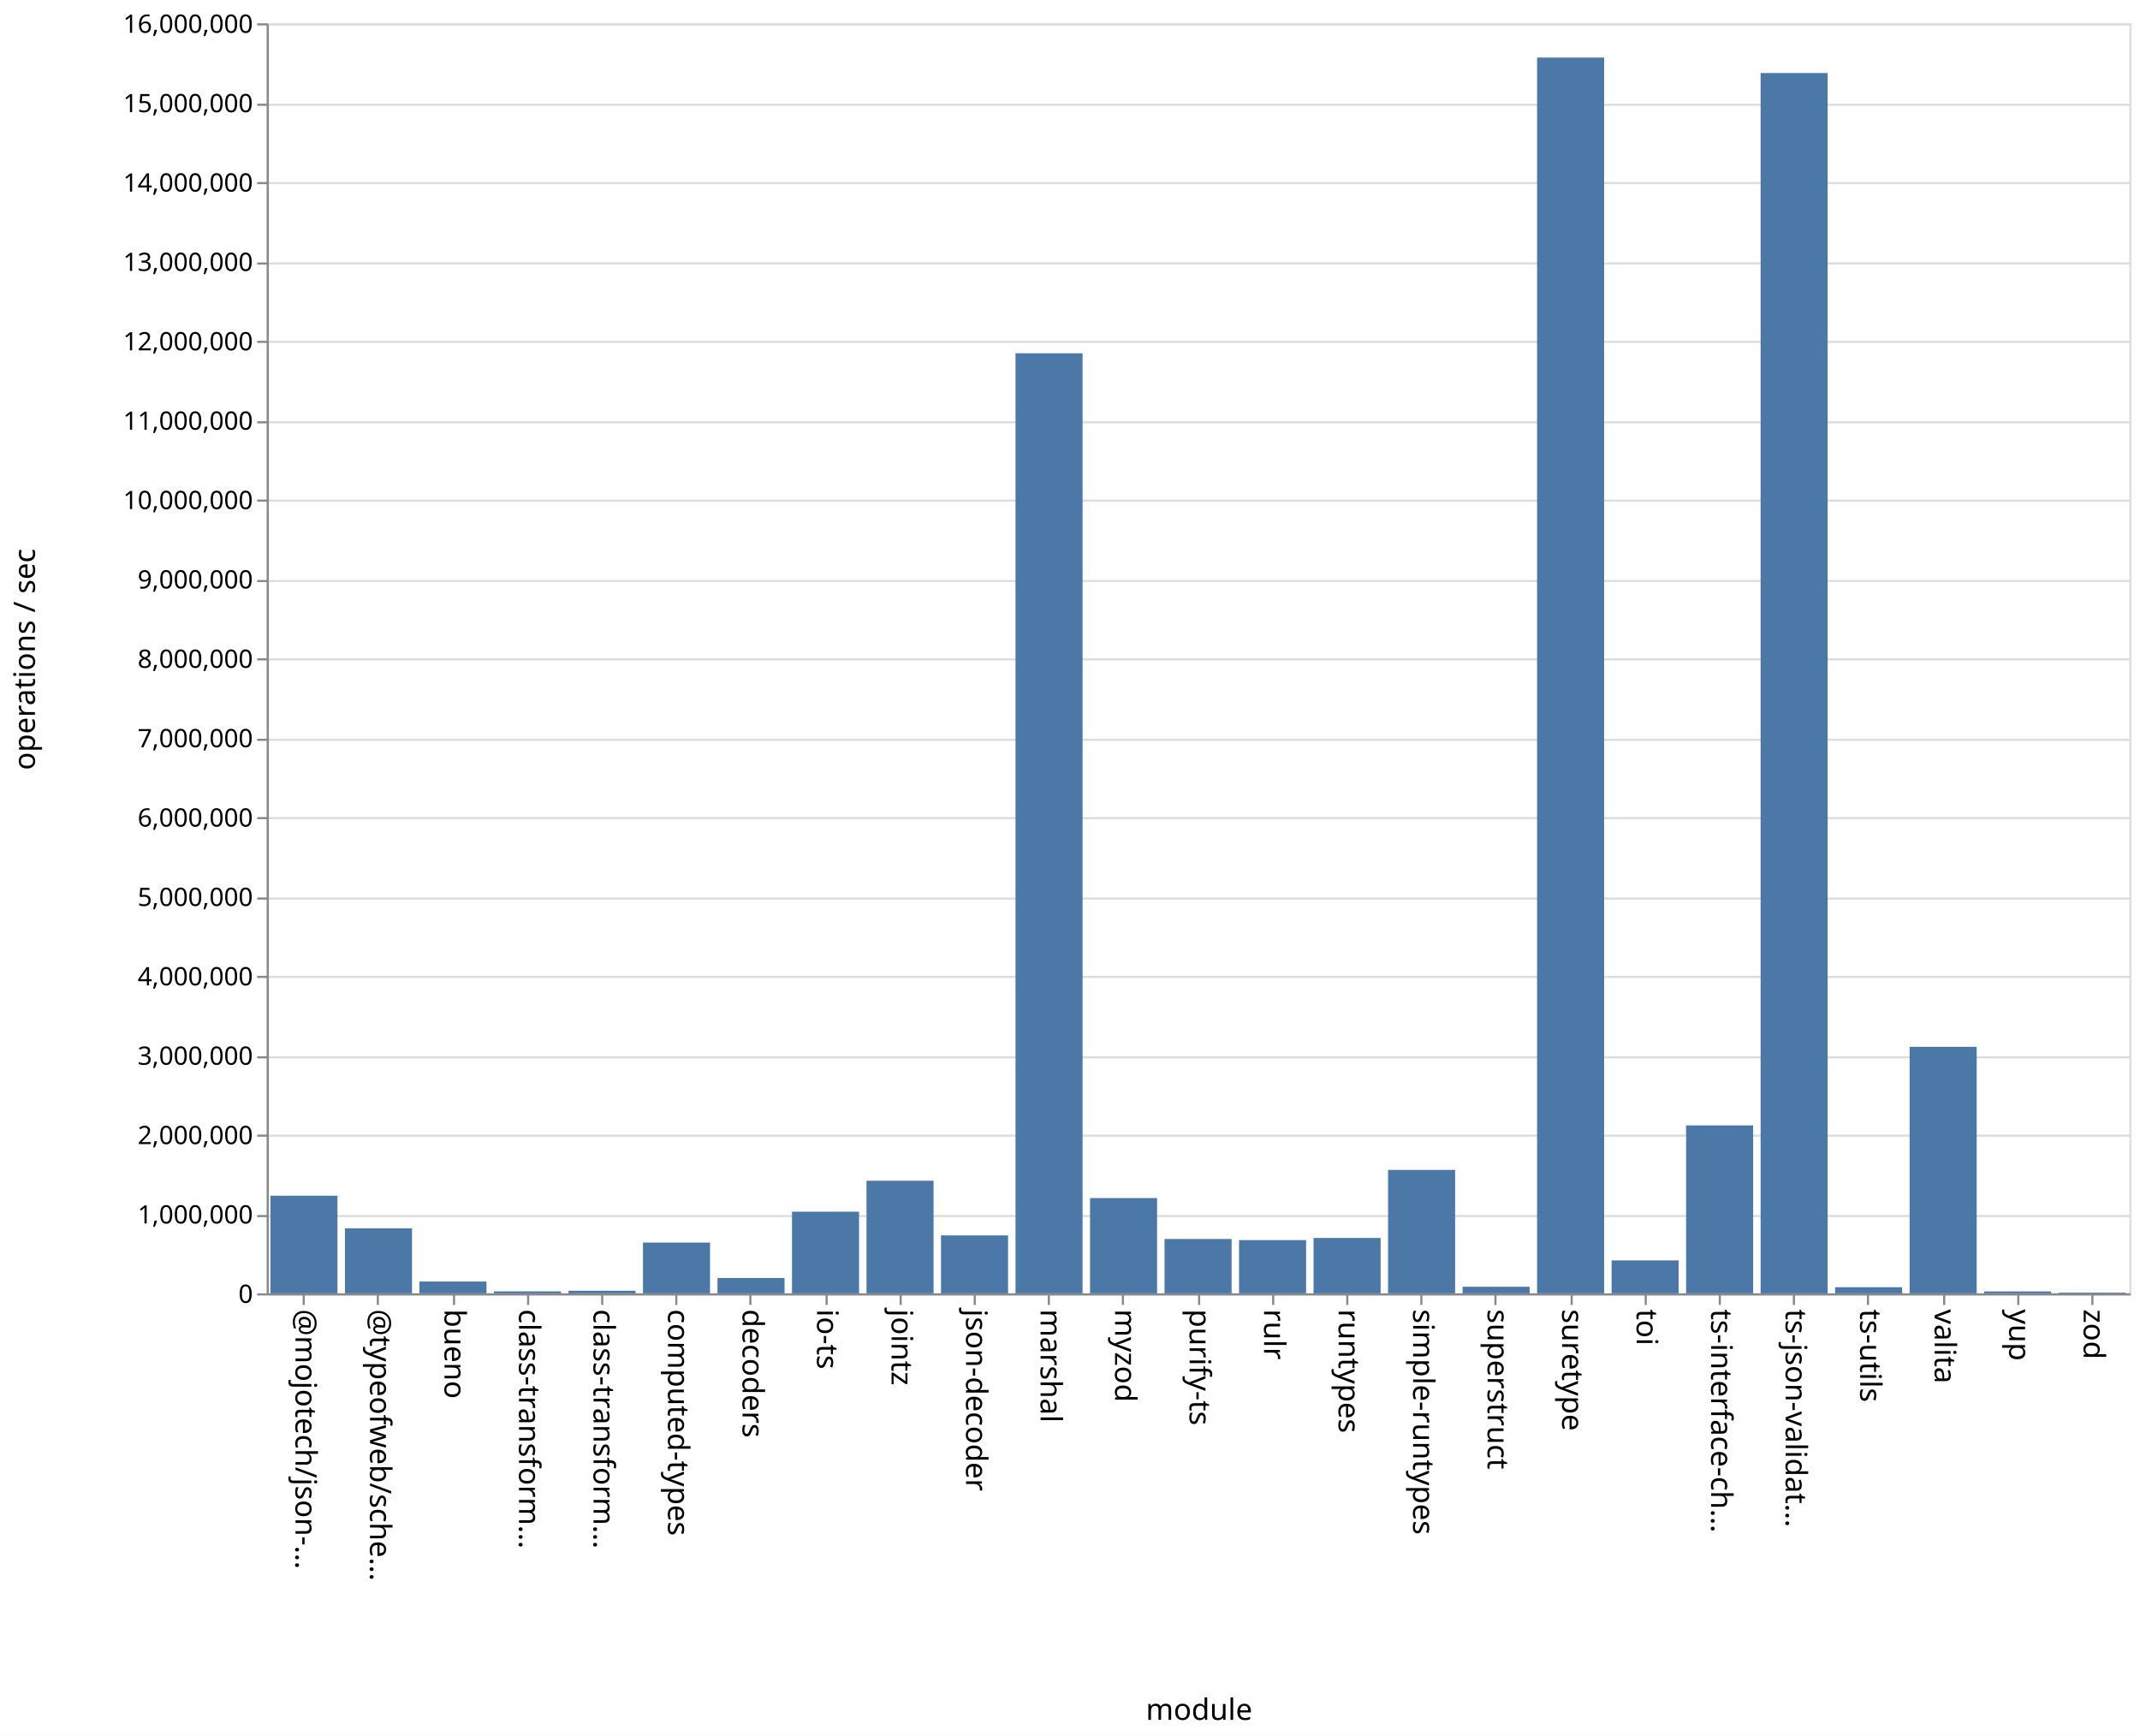
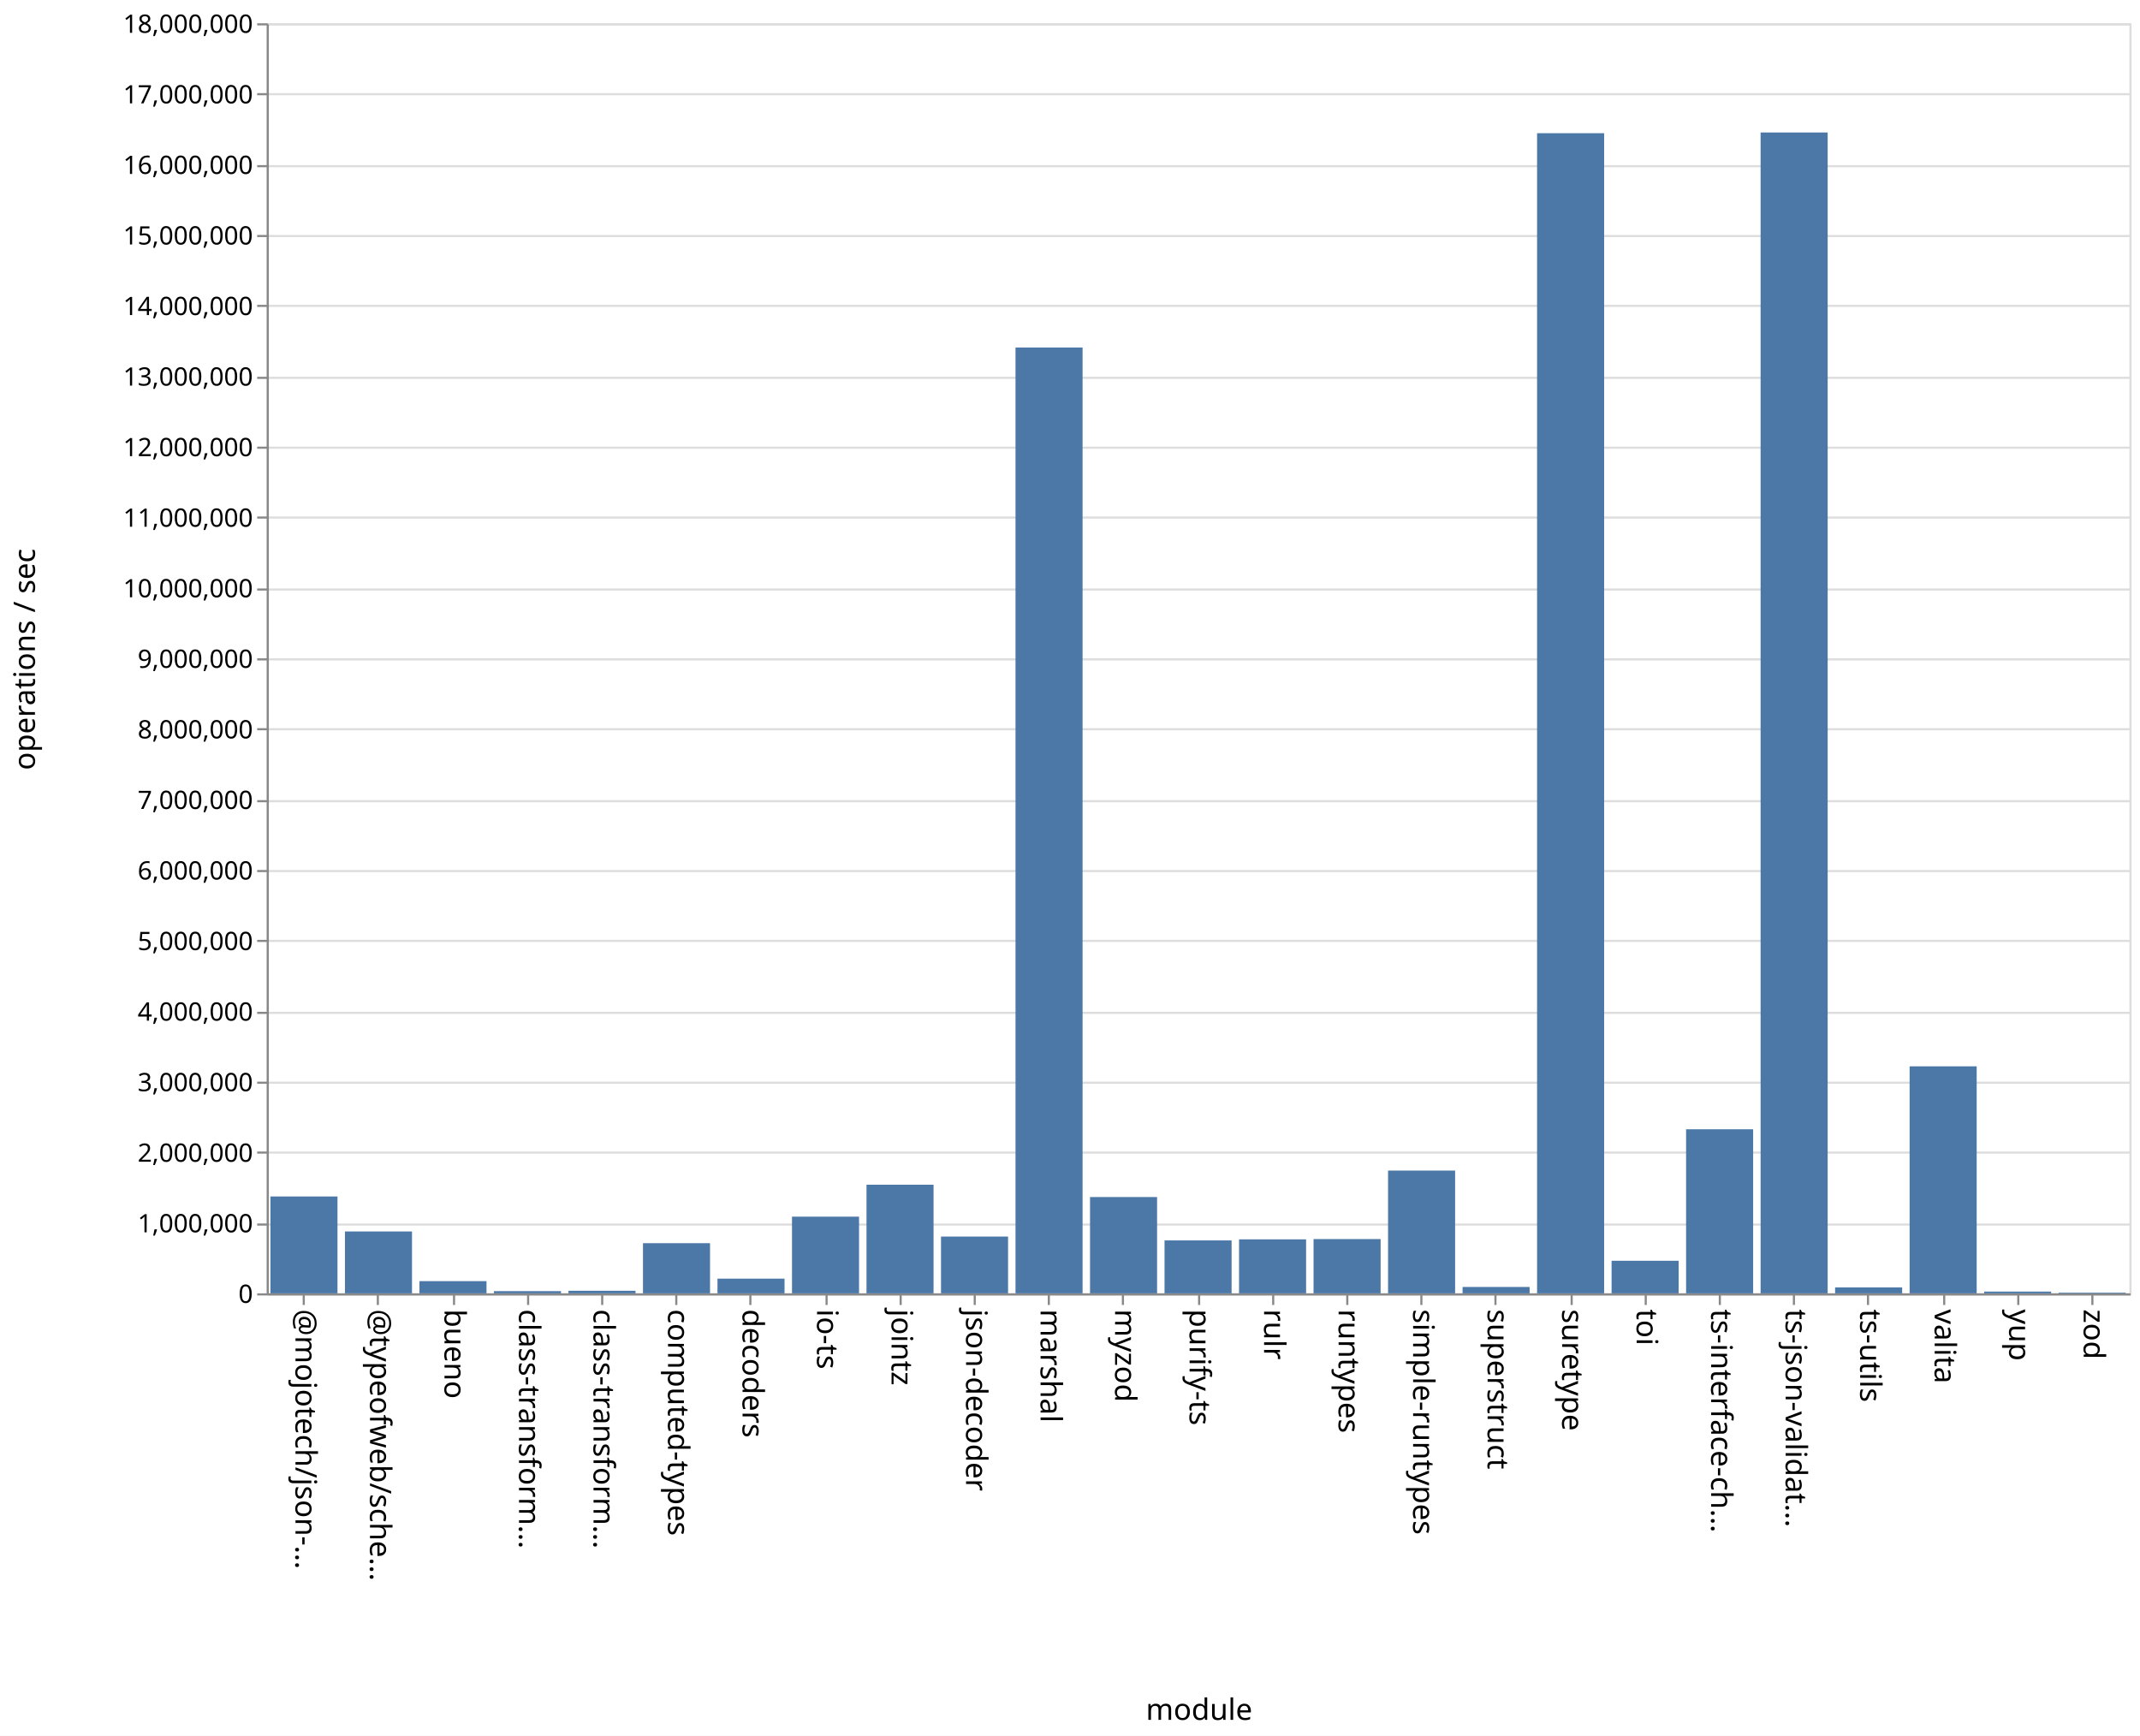
<svg xmlns="http://www.w3.org/2000/svg" class="marks" width="1011" height="820">
  <path fill="#fff" d="M0 0h1011v820H0z" />
  <g class="mark-group role-frame root" aria-roledescription="group mark container" fill="none" stroke-miterlimit="10">
    <path class="background" aria-hidden="true" d="M126.5 11.5h880v600h-880z" stroke="#ddd" />
-     <g class="mark-group role-axis" aria-roledescription="axis" aria-label="Y-axis for a linear scale with values from 0 to 16,000,000">
+     <g class="mark-group role-axis" aria-roledescription="axis" aria-label="Y-axis for a linear scale with values from 0 to 18,000,000">
      <path class="background" aria-hidden="true" d="M126.5 11.5z" pointer-events="none" />
      <g class="mark-rule role-axis-grid" pointer-events="none" stroke="#ddd">
-         <path d="M126.5 611.5h880M126.5 574.5h880M126.5 536.5h880M126.5 499.5h880M126.5 461.5h880M126.5 424.5h880M126.5 386.5h880M126.5 349.5h880M126.5 311.5h880M126.5 274.5h880M126.5 236.5h880M126.5 199.5h880M126.5 161.5h880M126.5 124.5h880M126.5 86.5h880M126.5 49.5h880M126.5 11.5h880" />
+         <path d="M126.5 611.5h880M126.5 578.5h880M126.5 544.5h880M126.5 511.5h880M126.5 478.5h880M126.5 444.5h880M126.5 411.5h880M126.5 378.5h880M126.5 344.5h880M126.5 311.5h880M126.5 278.5h880M126.5 244.5h880M126.5 211.5h880M126.5 178.5h880M126.5 144.5h880M126.5 111.5h880M126.5 78.5h880M126.5 44.5h880M126.5 11.5h880" />
      </g>
    </g>
    <g class="mark-group role-axis" aria-roledescription="axis" aria-label="X-axis titled 'module' for a discrete scale with 25 values: @mojotech/json-type-validation, @typeofweb/schema, bueno, class-transformer-validator-async, class-transformer-validator-sync, ending with zod">
      <path class="background" aria-hidden="true" d="M126.5 611.5z" pointer-events="none" />
      <g class="mark-rule role-axis-tick" pointer-events="none" stroke="#888">
        <path d="M143.5 611.5v5M178.5 611.5v5M214.5 611.5v5M249.5 611.5v5M284.5 611.5v5M319.5 611.5v5M354.5 611.5v5M390.5 611.5v5M425.5 611.5v5M460.5 611.5v5M495.5 611.5v5M530.5 611.5v5M566.5 611.5v5M601.5 611.5v5M636.5 611.5v5M671.5 611.5v5M706.5 611.5v5M742.5 611.5v5M777.5 611.5v5M812.5 611.5v5M847.5 611.5v5M882.5 611.5v5M918.5 611.5v5M953.5 611.5v5M988.5 611.5v5" />
      </g>
      <g class="mark-text role-axis-label" pointer-events="none" font-family="sans-serif" font-size="14" fill="#000">
        <text transform="rotate(90 -239.45 379.05)">@mojotech/json-…</text>
        <text transform="rotate(90 -221.85 396.65)">@typeofweb/sche…</text>
        <text transform="rotate(90 -204.25 414.25)">bueno</text>
        <text transform="rotate(90 -186.65 431.85)">class-transform…</text>
        <text transform="rotate(90 -169.05 449.45)">class-transform…</text>
        <text transform="rotate(90 -151.45 467.05)">computed-types</text>
        <text transform="rotate(90 -133.85 484.65)">decoders</text>
        <text transform="rotate(90 -116.25 502.25)">io-ts</text>
        <text transform="rotate(90 -98.65 519.85)">jointz</text>
        <text transform="rotate(90 -81.05 537.45)">json-decoder</text>
        <text transform="rotate(90 -63.45 555.05)">marshal</text>
        <text transform="rotate(90 -45.85 572.65)">myzod</text>
        <text transform="rotate(90 -28.25 590.25)">purify-ts</text>
        <text transform="rotate(90 -10.65 607.85)">rulr</text>
        <text transform="rotate(90 6.95 625.45)">runtypes</text>
        <text transform="rotate(90 24.55 643.05)">simple-runtypes</text>
        <text transform="rotate(90 42.15 660.65)">superstruct</text>
        <text transform="rotate(90 59.75 678.25)">suretype</text>
        <text transform="rotate(90 77.35 695.85)">toi</text>
        <text transform="rotate(90 94.95 713.45)">ts-interface-ch…</text>
        <text transform="rotate(90 112.55 731.05)">ts-json-validat…</text>
        <text transform="rotate(90 130.15 748.65)">ts-utils</text>
        <text transform="rotate(90 147.75 766.25)">valita</text>
        <text transform="rotate(90 165.35 783.85)">yup</text>
        <text transform="rotate(90 182.95 801.45)">zod</text>
      </g>
      <path stroke="#888" d="M126.5 611.5h880" class="mark-rule role-axis-domain" pointer-events="none" />
      <text text-anchor="middle" transform="translate(566.5 812.5)" font-family="sans-serif" font-size="14" fill="#000" class="mark-text role-axis-title" pointer-events="none">module</text>
    </g>
-     <g class="mark-group role-axis" aria-roledescription="axis" aria-label="Y-axis titled 'operations / sec' for a linear scale with values from 0 to 16,000,000">
+     <g class="mark-group role-axis" aria-roledescription="axis" aria-label="Y-axis titled 'operations / sec' for a linear scale with values from 0 to 18,000,000">
      <path class="background" aria-hidden="true" d="M126.5 11.5z" pointer-events="none" />
      <g class="mark-rule role-axis-tick" pointer-events="none" stroke="#888">
-         <path d="M126.5 611.5h-5M126.5 574.5h-5M126.5 536.5h-5M126.5 499.5h-5M126.5 461.5h-5M126.5 424.5h-5M126.5 386.5h-5M126.5 349.5h-5M126.5 311.5h-5M126.5 274.5h-5M126.5 236.5h-5M126.5 199.5h-5M126.5 161.5h-5M126.5 124.5h-5M126.5 86.5h-5M126.5 49.5h-5M126.5 11.5h-5" />
+         <path d="M126.5 611.5h-5M126.5 578.5h-5M126.5 544.5h-5M126.5 511.5h-5M126.5 478.5h-5M126.5 444.5h-5M126.5 411.5h-5M126.5 378.5h-5M126.5 344.5h-5M126.5 311.5h-5M126.5 278.5h-5M126.5 244.5h-5M126.5 211.5h-5M126.5 178.5h-5M126.5 144.5h-5M126.5 111.5h-5M126.5 78.5h-5M126.5 44.5h-5M126.5 11.5h-5" />
      </g>
      <g class="mark-text role-axis-label" pointer-events="none" text-anchor="end" font-family="sans-serif" font-size="12" fill="#000">
        <text transform="translate(119.5 615.5)">0</text>
-         <text transform="translate(119.5 578)">1,000,000</text>
-         <text transform="translate(119.5 540.5)">2,000,000</text>
-         <text transform="translate(119.5 503)">3,000,000</text>
-         <text transform="translate(119.5 465.5)">4,000,000</text>
-         <text transform="translate(119.5 428)">5,000,000</text>
-         <text transform="translate(119.5 390.5)">6,000,000</text>
-         <text transform="translate(119.5 353)">7,000,000</text>
-         <text transform="translate(119.5 315.5)">8,000,000</text>
-         <text transform="translate(119.5 278)">9,000,000</text>
-         <text transform="translate(119.5 240.5)">10,000,000</text>
-         <text transform="translate(119.5 203)">11,000,000</text>
-         <text transform="translate(119.5 165.5)">12,000,000</text>
-         <text transform="translate(119.5 128)">13,000,000</text>
-         <text transform="translate(119.5 90.5)">14,000,000</text>
-         <text transform="translate(119.5 53)">15,000,000</text>
-         <text transform="translate(119.5 15.5)">16,000,000</text>
+         <text transform="translate(119.5 582.167)">1,000,000</text>
+         <text transform="translate(119.5 548.833)">2,000,000</text>
+         <text transform="translate(119.5 515.5)">3,000,000</text>
+         <text transform="translate(119.5 482.167)">4,000,000</text>
+         <text transform="translate(119.5 448.833)">5,000,000</text>
+         <text transform="translate(119.5 415.5)">6,000,000</text>
+         <text transform="translate(119.5 382.167)">7,000,000</text>
+         <text transform="translate(119.5 348.833)">8,000,000</text>
+         <text transform="translate(119.5 315.5)">9,000,000</text>
+         <text transform="translate(119.5 282.167)">10,000,000</text>
+         <text transform="translate(119.5 248.833)">11,000,000</text>
+         <text transform="translate(119.5 215.5)">12,000,000</text>
+         <text transform="translate(119.5 182.167)">13,000,000</text>
+         <text transform="translate(119.5 148.833)">14,000,000</text>
+         <text transform="translate(119.5 115.5)">15,000,000</text>
+         <text transform="translate(119.5 82.167)">16,000,000</text>
+         <text transform="translate(119.5 48.833)">17,000,000</text>
+         <text transform="translate(119.5 15.5)">18,000,000</text>
      </g>
      <path stroke="#888" d="M126.5 611.5v-600" class="mark-rule role-axis-domain" pointer-events="none" />
      <text text-anchor="middle" transform="rotate(-90 164 147.5)" font-family="sans-serif" font-size="14" fill="#000" class="mark-text role-axis-title" pointer-events="none">operations / sec</text>
    </g>
    <g class="mark-rect role-mark marks" aria-roledescription="rect mark container" fill="#4c78a8">
-       <path d="M198.16 605.414h31.68V611h-31.68zM233.36 610.064h31.68V611h-31.68zM268.56 609.774h31.68V611h-31.68zM303.76 587.022h31.68V611h-31.68zM338.96 603.752h31.68V611h-31.68zM374.16 572.44h31.68V611h-31.68zM409.36 557.8h31.68V611h-31.68zM444.56 583.63h31.68V611h-31.68zM479.76 166.89h31.68V611h-31.68zM127.76 564.872h31.68V611h-31.68zM514.96 565.994h31.68V611h-31.68zM550.16 585.323h31.68V611h-31.68zM585.36 585.847h31.68V611h-31.68zM620.56 584.838h31.68V611h-31.68zM655.76 552.689h31.68V611h-31.68zM690.96 607.883h31.68V611h-31.68zM726.16 27.194h31.68V611h-31.68zM761.36 595.44h31.68V611h-31.68zM796.56 531.665h31.68V611h-31.68zM831.76 34.503h31.68V611h-31.68zM866.96 608.111h31.68V611h-31.68zM162.96 580.29h31.68V611h-31.68zM902.16 494.547h31.68V611h-31.68zM937.36 610.101h31.68V611h-31.68zM972.56 610.654h31.68V611h-31.68z" />
+       <path d="M198.16 605.235h31.68V611h-31.68zM233.36 609.963h31.68V611h-31.68zM268.56 609.785h31.68V611h-31.68zM303.76 587.304h31.68V611h-31.68zM338.96 604.06h31.68V611h-31.68zM374.16 574.773h31.68V611h-31.68zM409.36 559.678h31.68V611h-31.68zM444.56 584.18h31.68V611h-31.68zM479.76 164.176h31.68V611h-31.68zM127.76 565.242h31.68V611h-31.68zM514.96 565.508h31.68V611h-31.68zM550.16 585.997h31.68V611h-31.68zM585.36 585.497h31.68V611h-31.68zM620.56 585.363h31.68V611h-31.68zM655.76 553.007h31.68V611h-31.68zM690.96 607.992h31.68V611h-31.68zM726.16 62.925h31.68V611h-31.68zM761.36 595.608h31.68V611h-31.68zM796.56 533.488h31.68V611h-31.68zM831.76 62.587h31.68V611h-31.68zM866.96 608.2h31.68v2.8h-31.68zM162.96 581.765h31.68V611h-31.68zM902.16 503.754h31.68V611h-31.68zM937.36 610.172h31.68V611h-31.68zM972.56 610.677h31.68V611h-31.68z" />
    </g>
  </g>
</svg>
